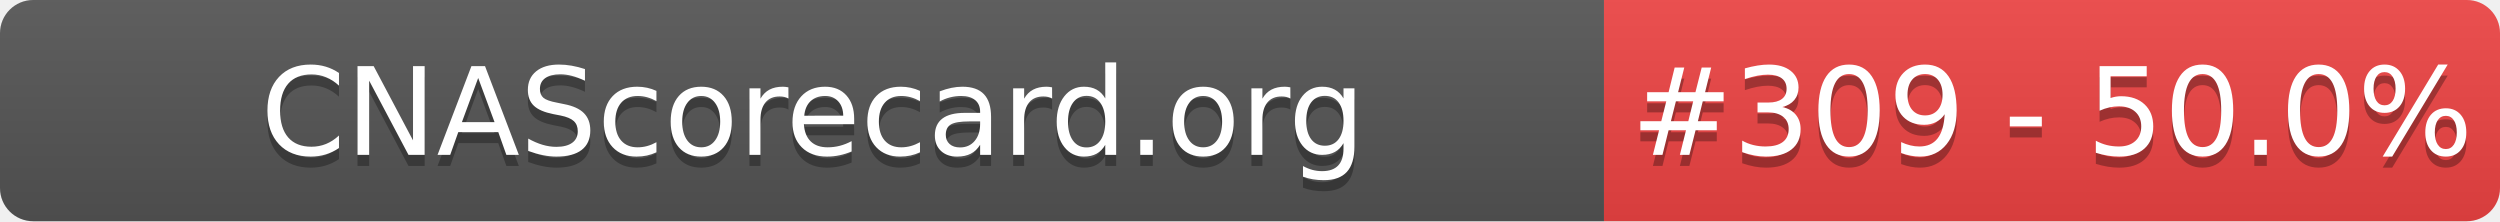
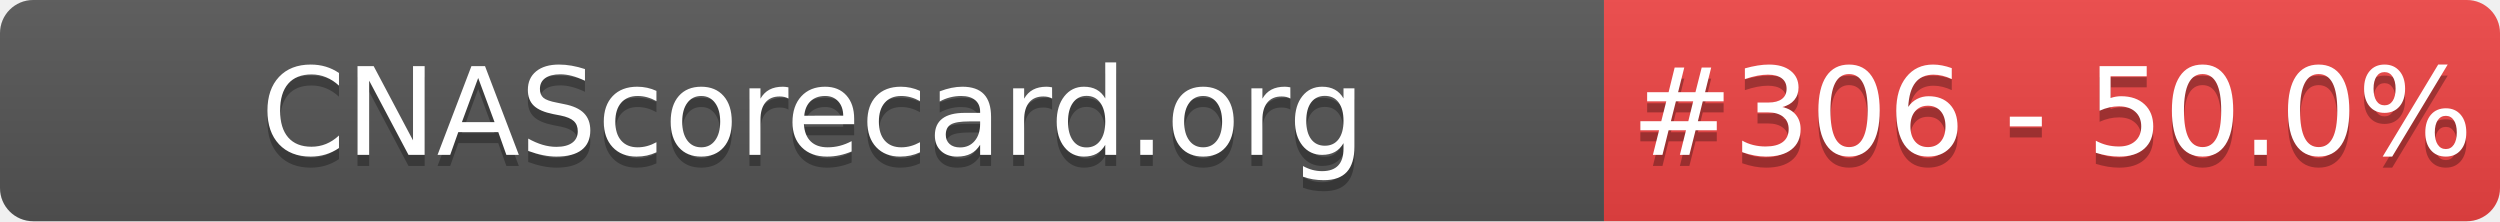
- <svg xmlns="http://www.w3.org/2000/svg" width="226" height="20" role="img" aria-label="CNAScorecard.org: #309 - 50.0%">
+ <svg xmlns="http://www.w3.org/2000/svg" width="226" height="20" role="img" aria-label="CNAScorecard.org: #306 - 50.0%">
  <linearGradient id="s" x2="0" y2="100%">
    <stop offset="0" stop-color="#bbb" stop-opacity=".1" />
    <stop offset="1" stop-opacity=".1" />
  </linearGradient>
  <clipPath id="r">
    <rect width="226" height="20" rx="3" fill="#fff" />
  </clipPath>
  <g clip-path="url(#r)">
    <rect width="145" height="20" fill="#555" />
    <rect x="145" width="81" height="20" fill="#EF4444" />
    <rect width="226" height="20" fill="url(#s)" />
  </g>
  <g fill="#fff" text-anchor="middle" font-family="Verdana,Geneva,DejaVu Sans,sans-serif" text-rendering="geometricPrecision" font-size="110">
    <text aria-hidden="true" x="735" y="150" fill="#010101" fill-opacity=".3" transform="scale(.1)" textLength="1350">CNAScorecard.org</text>
    <text x="735" y="140" transform="scale(.1)" fill="#fff" textLength="1350">CNAScorecard.org</text>
-     <text aria-hidden="true" x="1855" y="150" fill="#010101" fill-opacity=".3" transform="scale(.1)" textLength="660">#309 - 50.0%</text>
-     <text x="1855" y="140" transform="scale(.1)" fill="#fff" textLength="660">#309 - 50.0%</text>
+     <text aria-hidden="true" x="1855" y="150" fill="#010101" fill-opacity=".3" transform="scale(.1)" textLength="660">#306 - 50.0%</text>
+     <text x="1855" y="140" transform="scale(.1)" fill="#fff" textLength="660">#306 - 50.0%</text>
  </g>
</svg>
